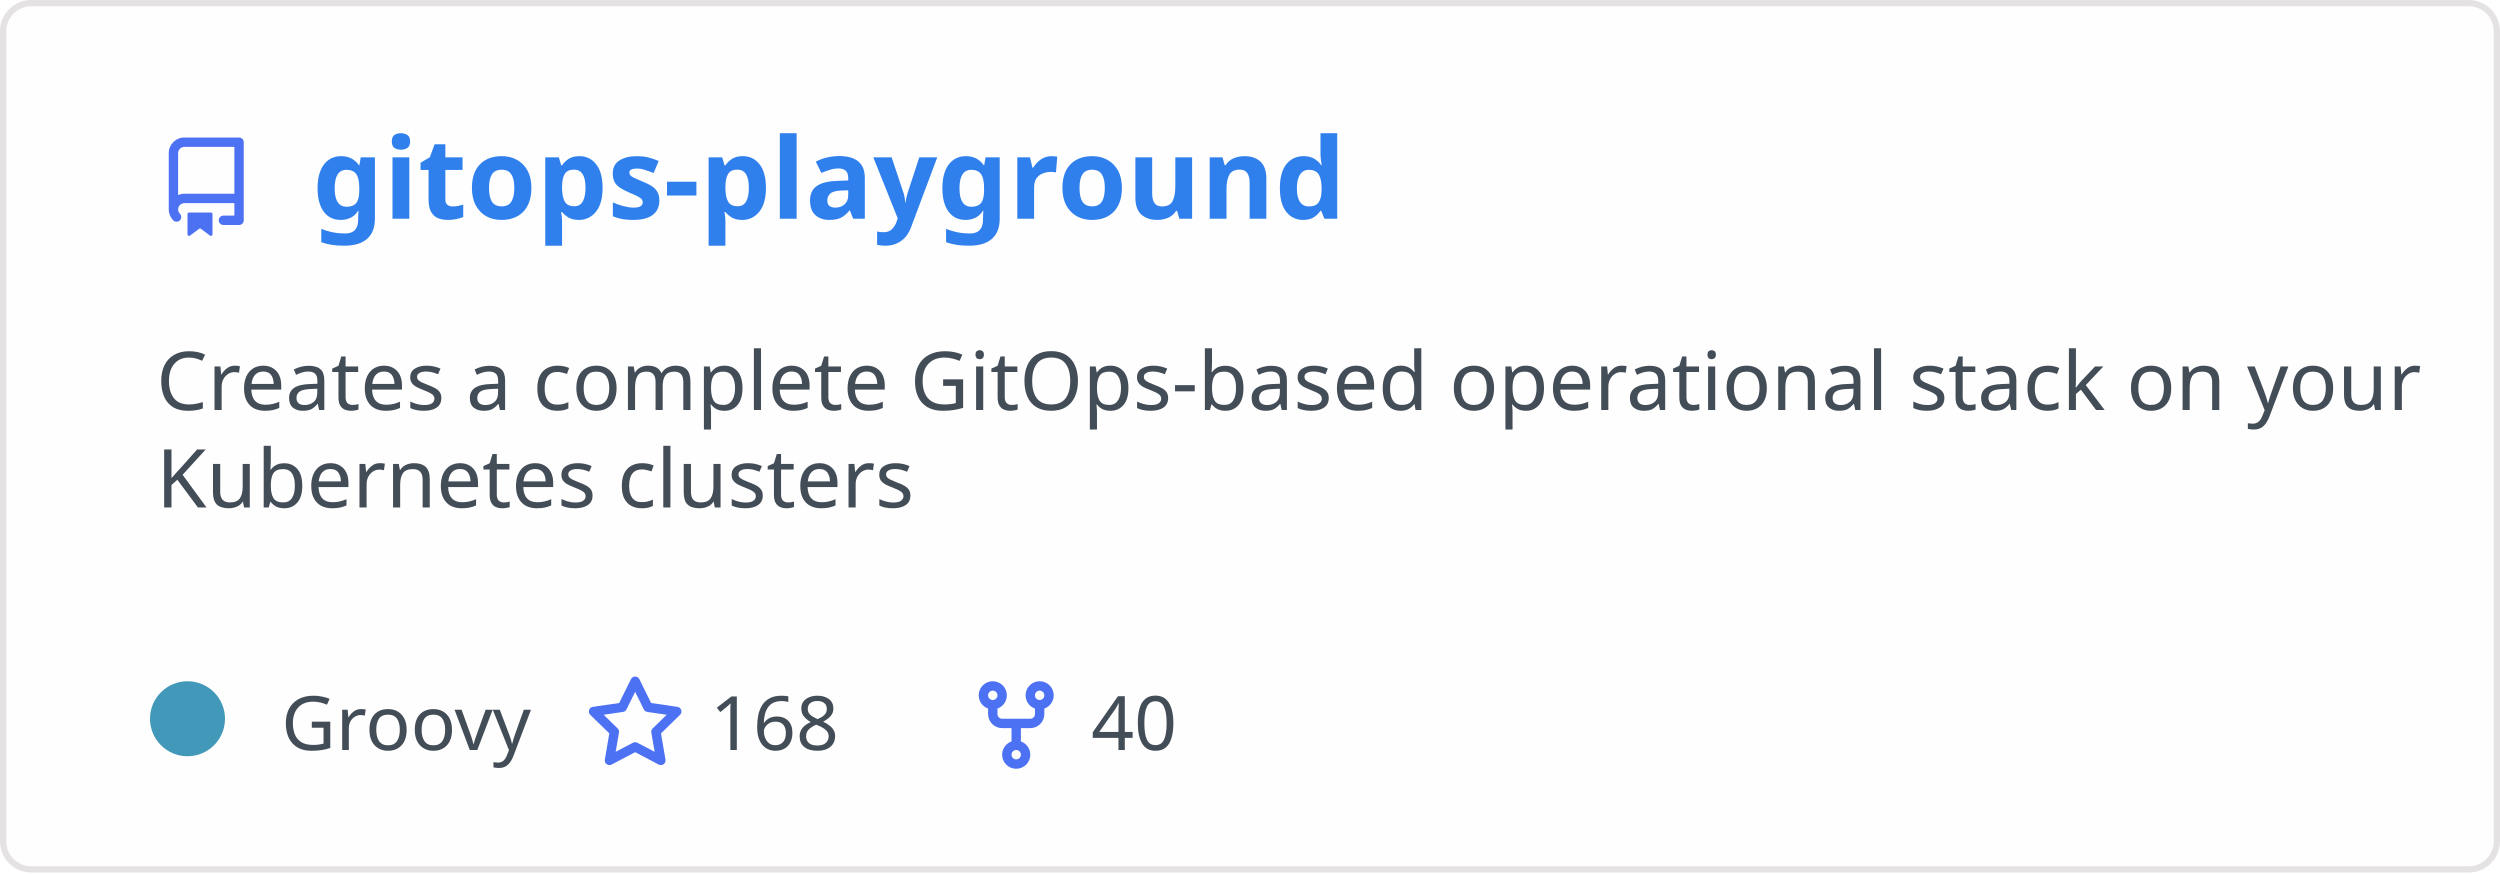
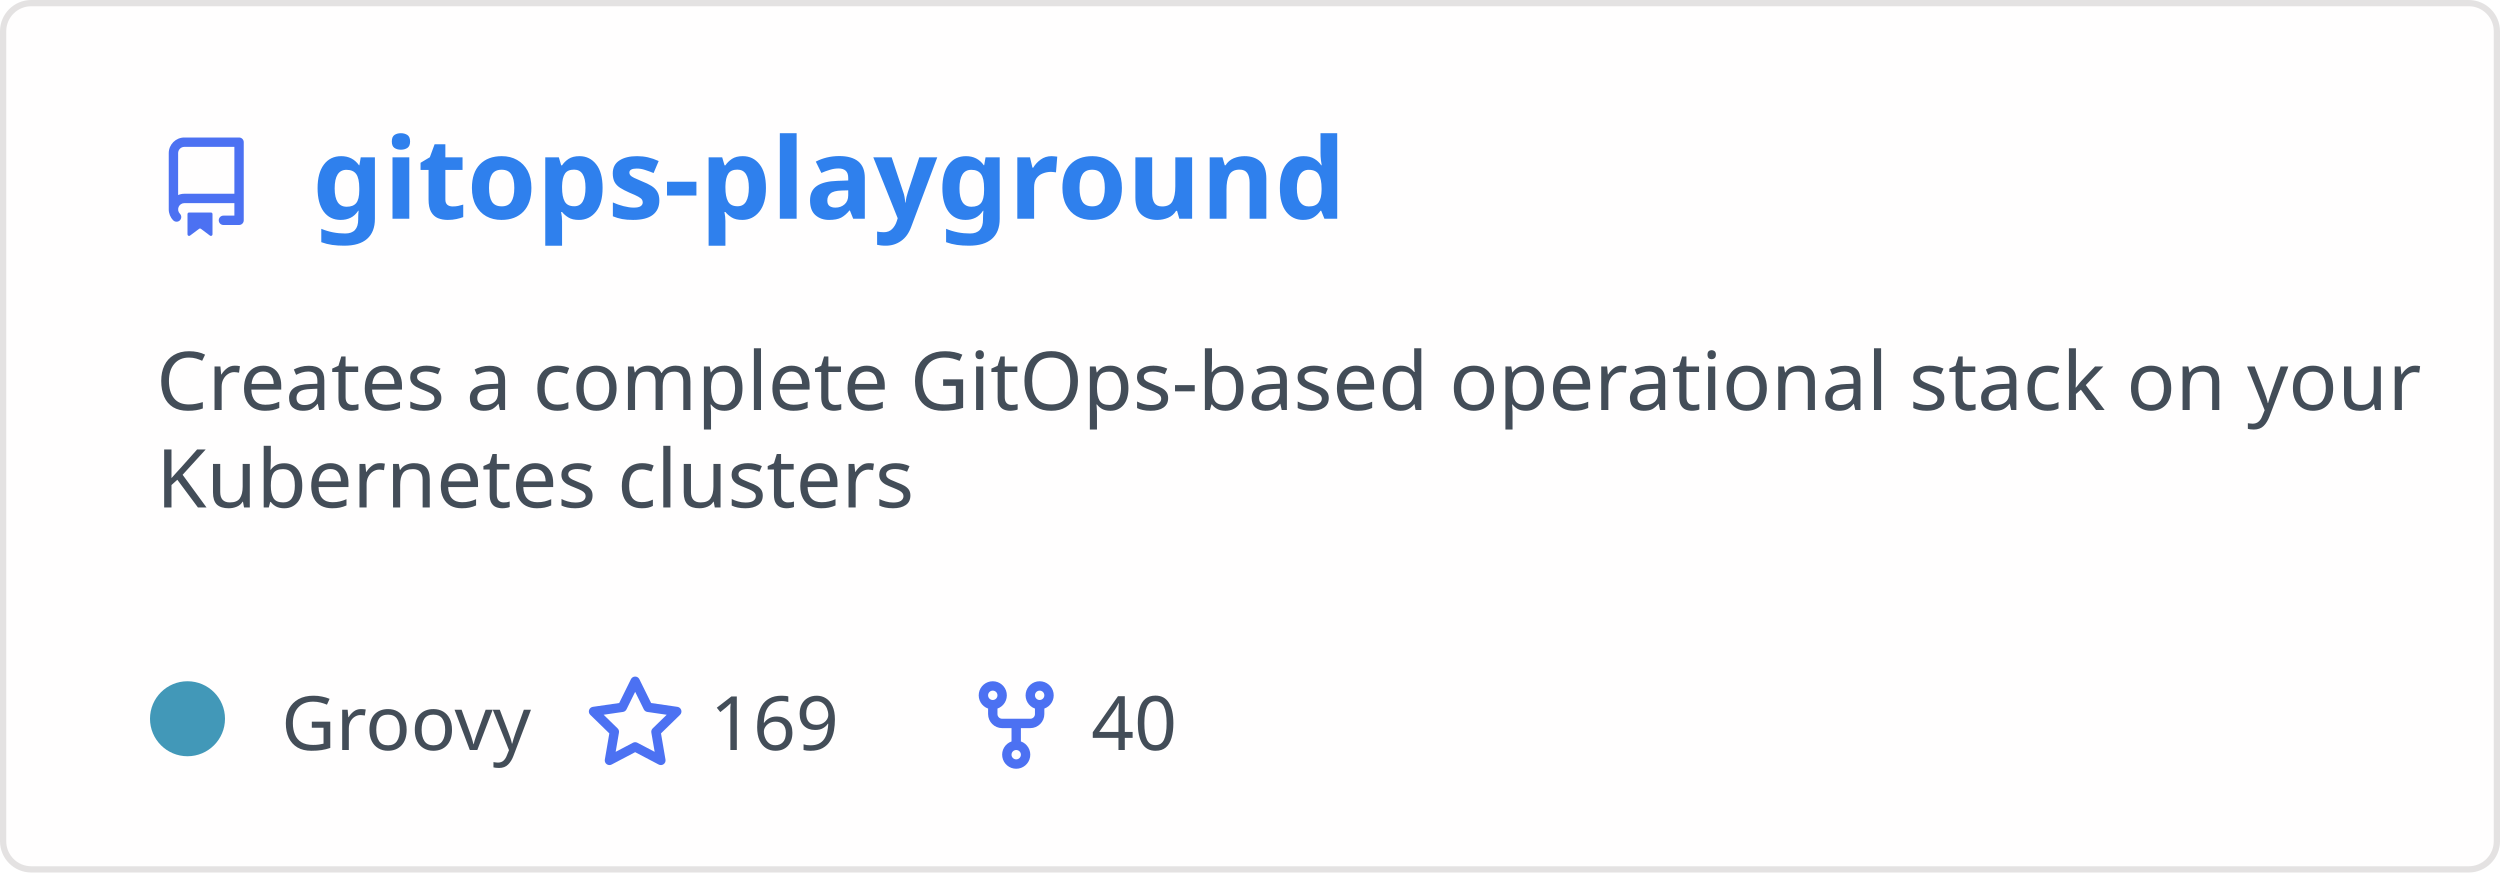
<svg xmlns="http://www.w3.org/2000/svg" width="400" height="140" viewBox="0 0 400 140" fill="none" role="img" aria-labelledby="descId">
  <style>
          .header {
            font: 600 18px 'Segoe UI', Ubuntu, Sans-Serif;
            fill: #2f80ed;
            animation: fadeInAnimation 0.8s ease-in-out forwards;
          }
          @supports(-moz-appearance: auto) {
            /* Selector detects Firefox */
            .header { font-size: 15.5px; }
          }
          
    .description { font: 400 13px 'Segoe UI', Ubuntu, Sans-Serif; fill: #434d58 }
    .gray { font: 400 12px 'Segoe UI', Ubuntu, Sans-Serif; fill: #434d58 }
    .icon { fill: #4c71f2 }
    .badge { font: 600 11px 'Segoe UI', Ubuntu, Sans-Serif; }
    .badge rect { opacity: 0.2 }
  

          
      /* Animations */
      @keyframes scaleInAnimation {
        from {
          transform: translate(-5px, 5px) scale(0);
        }
        to {
          transform: translate(-5px, 5px) scale(1);
        }
      }
      @keyframes fadeInAnimation {
        from {
          opacity: 0;
        }
        to {
          opacity: 1;
        }
      }
    
          * { animation-duration: 0s !important; animation-delay: 0s !important; }
        </style>
  <rect data-testid="card-bg" x="0.5" y="0.5" rx="4.5" height="99%" stroke="#e4e2e2" width="399" fill="#fffefe" stroke-opacity="1" />
  <g data-testid="card-title" transform="translate(25, 35)">
    <g transform="translate(0, 0)">
      <svg class="icon" x="0" y="-13" viewBox="0 0 16 16" version="1.1" width="16" height="16">
        <path fill-rule="evenodd" d="M2 2.5A2.5 2.5 0 014.5 0h8.75a.75.75 0 01.75.75v12.5a.75.75 0 01-.75.75h-2.5a.75.75 0 110-1.5h1.75v-2h-8a1 1 0 00-.714 1.7.75.75 0 01-1.072 1.05A2.495 2.495 0 012 11.5v-9zm10.5-1V9h-8c-.356 0-.694.074-1 .208V2.5a1 1 0 011-1h8zM5 12.25v3.25a.25.25 0 00.4.2l1.45-1.087a.25.25 0 01.3 0L8.6 15.7a.25.25 0 00.4-.2v-3.25a.25.25 0 00-.25-.25h-3.5a.25.25 0 00-.25.25z" />
      </svg>
    </g>
    <g transform="translate(25, 0)">
      <text x="0" y="0" class="header" data-testid="header">gitops-playground</text>
    </g>
  </g>
  <g data-testid="main-card-body" transform="translate(0, 55)">
    <text class="description" x="25" y="-5">
      <tspan dy="1.2em" x="25">Creates a complete GitOps-based operational stack on your</tspan>
      <tspan dy="1.2em" x="25">Kubernetes clusters</tspan>
    </text>
    <g transform="translate(30, 65)">
      <g transform="translate(0, 0)">
        <g data-testid="primary-lang">
          <circle data-testid="lang-color" cx="0" cy="-5" r="6" fill="#4298b8" />
          <text data-testid="lang-name" class="gray" x="15">Groovy</text>
        </g>
      </g>
      <g transform="translate(63.625, 0)">
        <g transform="translate(0, 0)">
          <svg class="icon" y="-12" viewBox="0 0 16 16" version="1.1" width="16" height="16">
            <path fill-rule="evenodd" d="M8 .25a.75.75 0 01.673.418l1.882 3.815 4.21.612a.75.75 0 01.416 1.279l-3.046 2.97.719 4.192a.75.75 0 01-1.088.791L8 12.347l-3.766 1.98a.75.75 0 01-1.088-.79l.72-4.194L.818 6.374a.75.75 0 01.416-1.28l4.21-.611L7.327.668A.75.75 0 018 .25zm0 2.445L6.615 5.5a.75.75 0 01-.564.41l-3.097.45 2.24 2.184a.75.75 0 01.216.664l-.528 3.084 2.769-1.456a.75.75 0 01.698 0l2.77 1.456-.53-3.084a.75.75 0 01.216-.664l2.24-2.183-3.096-.45a.75.75 0 01-.564-.41L8 2.694v.001z" />
          </svg>
        </g>
        <g transform="translate(20, 0)">
-           <text data-testid="stargazers" class="gray">168</text>
+           <text data-testid="stargazers" class="gray">169</text>
        </g>
      </g>
      <g transform="translate(124.5938, 0)">
        <g transform="translate(0, 0)">
          <svg class="icon" y="-12" viewBox="0 0 16 16" version="1.1" width="16" height="16">
            <path fill-rule="evenodd" d="M5 3.25a.75.75 0 11-1.5 0 .75.75 0 011.5 0zm0 2.122a2.25 2.25 0 10-1.5 0v.878A2.25 2.25 0 005.75 8.5h1.5v2.128a2.251 2.251 0 101.5 0V8.5h1.5a2.25 2.25 0 002.25-2.25v-.878a2.25 2.25 0 10-1.5 0v.878a.75.75 0 01-.75.75h-4.5A.75.75 0 015 6.25v-.878zm3.75 7.378a.75.75 0 11-1.5 0 .75.75 0 011.5 0zm3-8.75a.75.75 0 100-1.5.75.75 0 000 1.5z" />
          </svg>
        </g>
        <g transform="translate(20, 0)">
          <text data-testid="forkcount" class="gray">40</text>
        </g>
      </g>
    </g>
  </g>
</svg>
